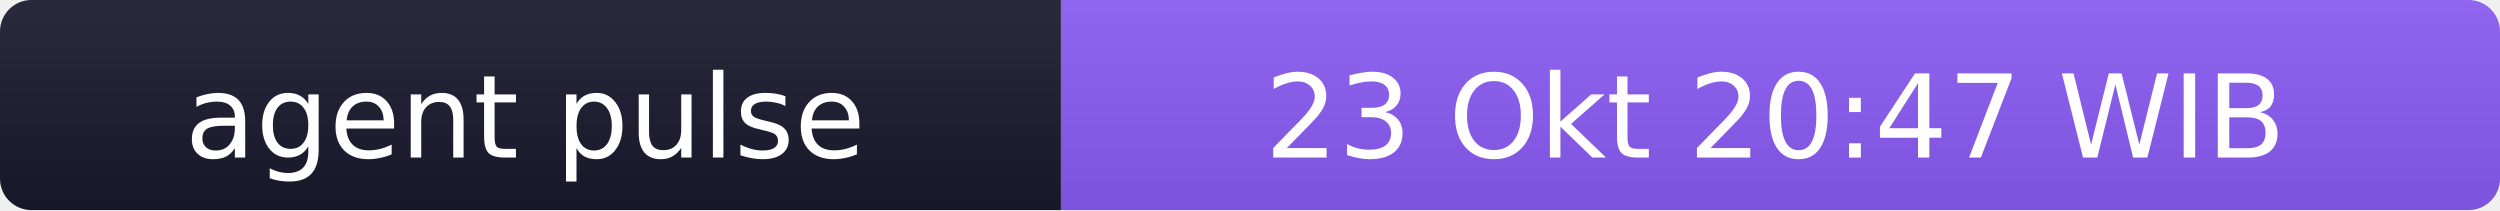
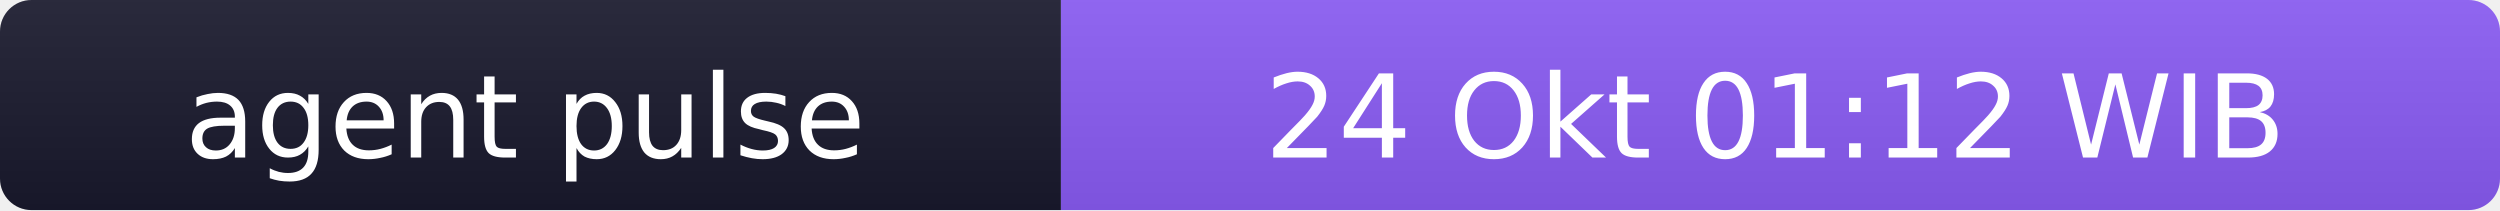
- <svg xmlns="http://www.w3.org/2000/svg" width="238" height="20" role="img" aria-label="agent pulse: 23 Okt 20:47 WIB">
+ <svg xmlns="http://www.w3.org/2000/svg" width="238" height="20" role="img" aria-label="agent pulse: 24 Okt 01:12 WIB">
  <linearGradient id="s" x2="0" y2="100%">
    <stop offset="0" stop-color="#bbb" stop-opacity=".1" />
    <stop offset="1" stop-opacity=".1" />
  </linearGradient>
  <clipPath id="r">
    <rect width="238" height="20" rx="3" fill="#fff" />
  </clipPath>
  <g clip-path="url(#r)">
    <rect width="101" height="20" fill="#1a1a2e" />
    <rect x="101" width="137" height="20" fill="#8b5cf6" />
    <rect width="238" height="20" fill="url(#s)" />
  </g>
  <g fill="#fff" text-anchor="middle" font-family="Verdana,Geneva,DejaVu Sans,sans-serif" font-size="11">
    <text x="50" y="15">agent pulse</text>
-     <text x="169" y="15">23 Okt 20:47 WIB</text>
+     <text x="169" y="15">24 Okt 01:12 WIB</text>
  </g>
</svg>
